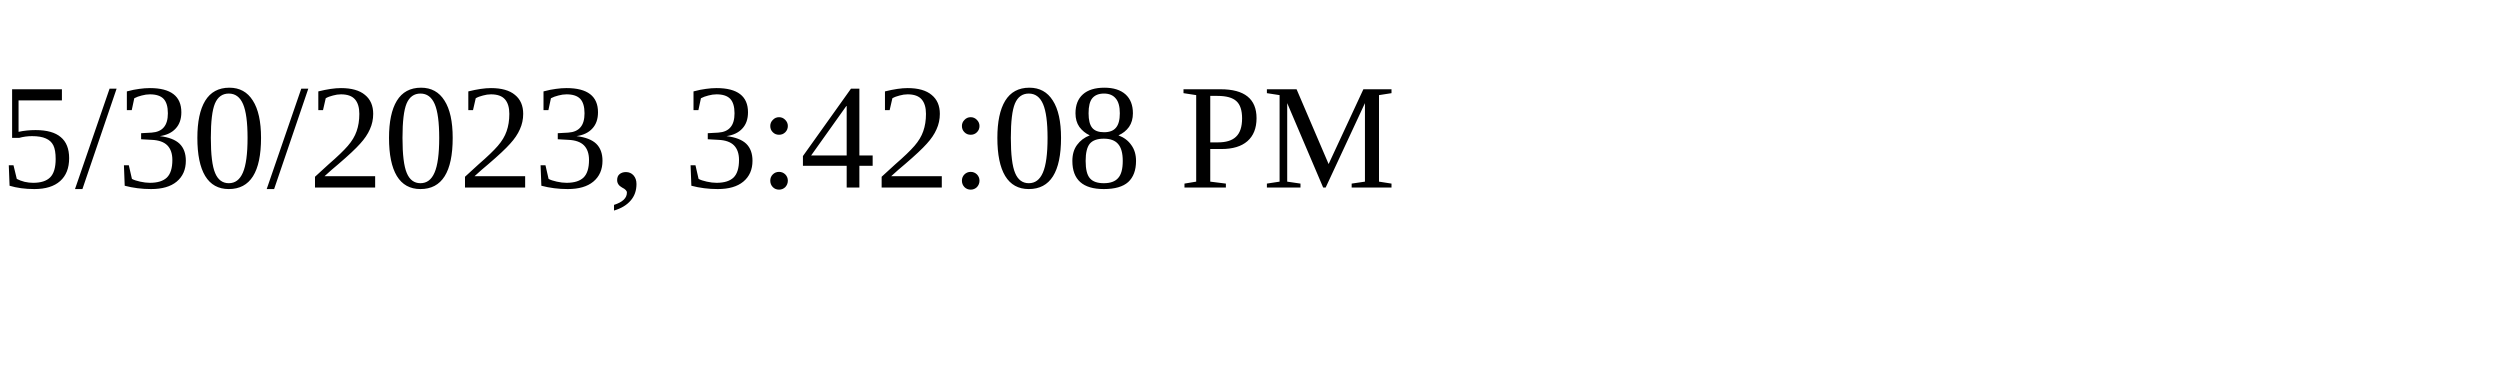
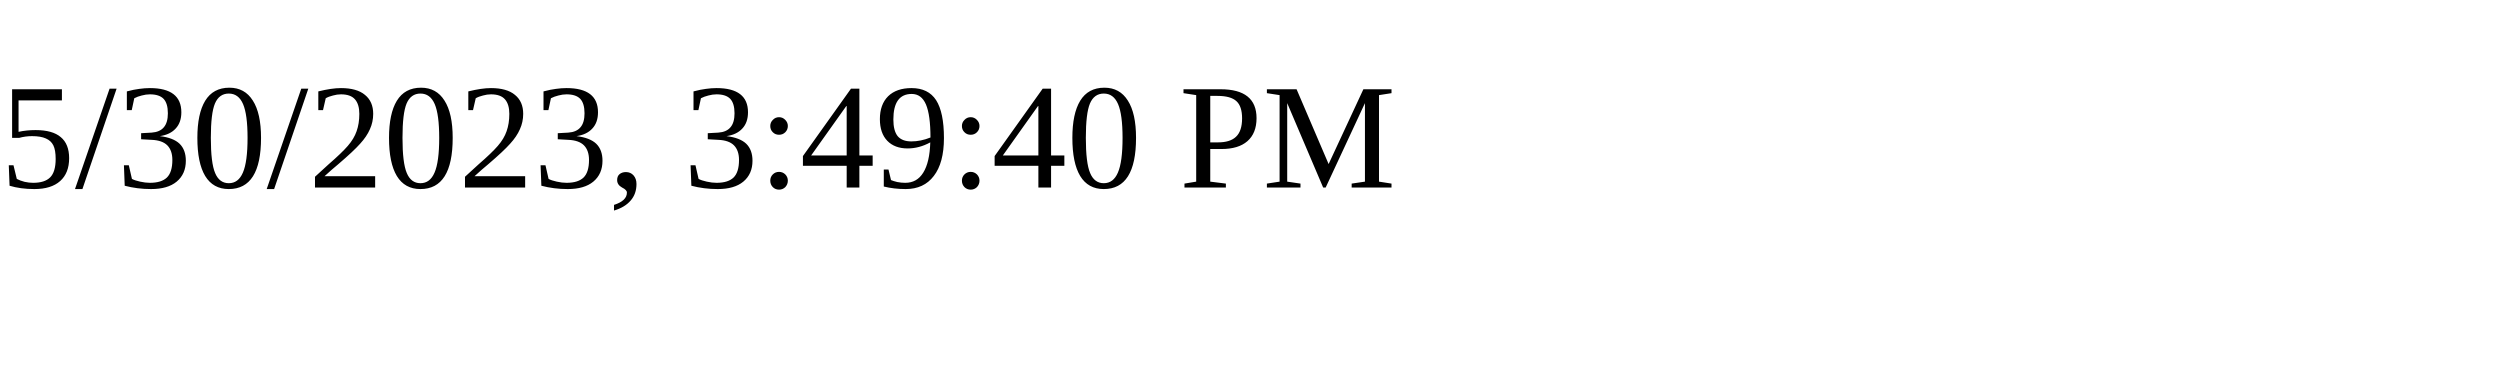
<svg xmlns="http://www.w3.org/2000/svg" height="30" width="200">
-   <text x="0" y="15">5/30/2023, 3:42:08 PM</text>
+   <text x="0" y="15">5/30/2023, 3:49:40 PM</text>
</svg>
